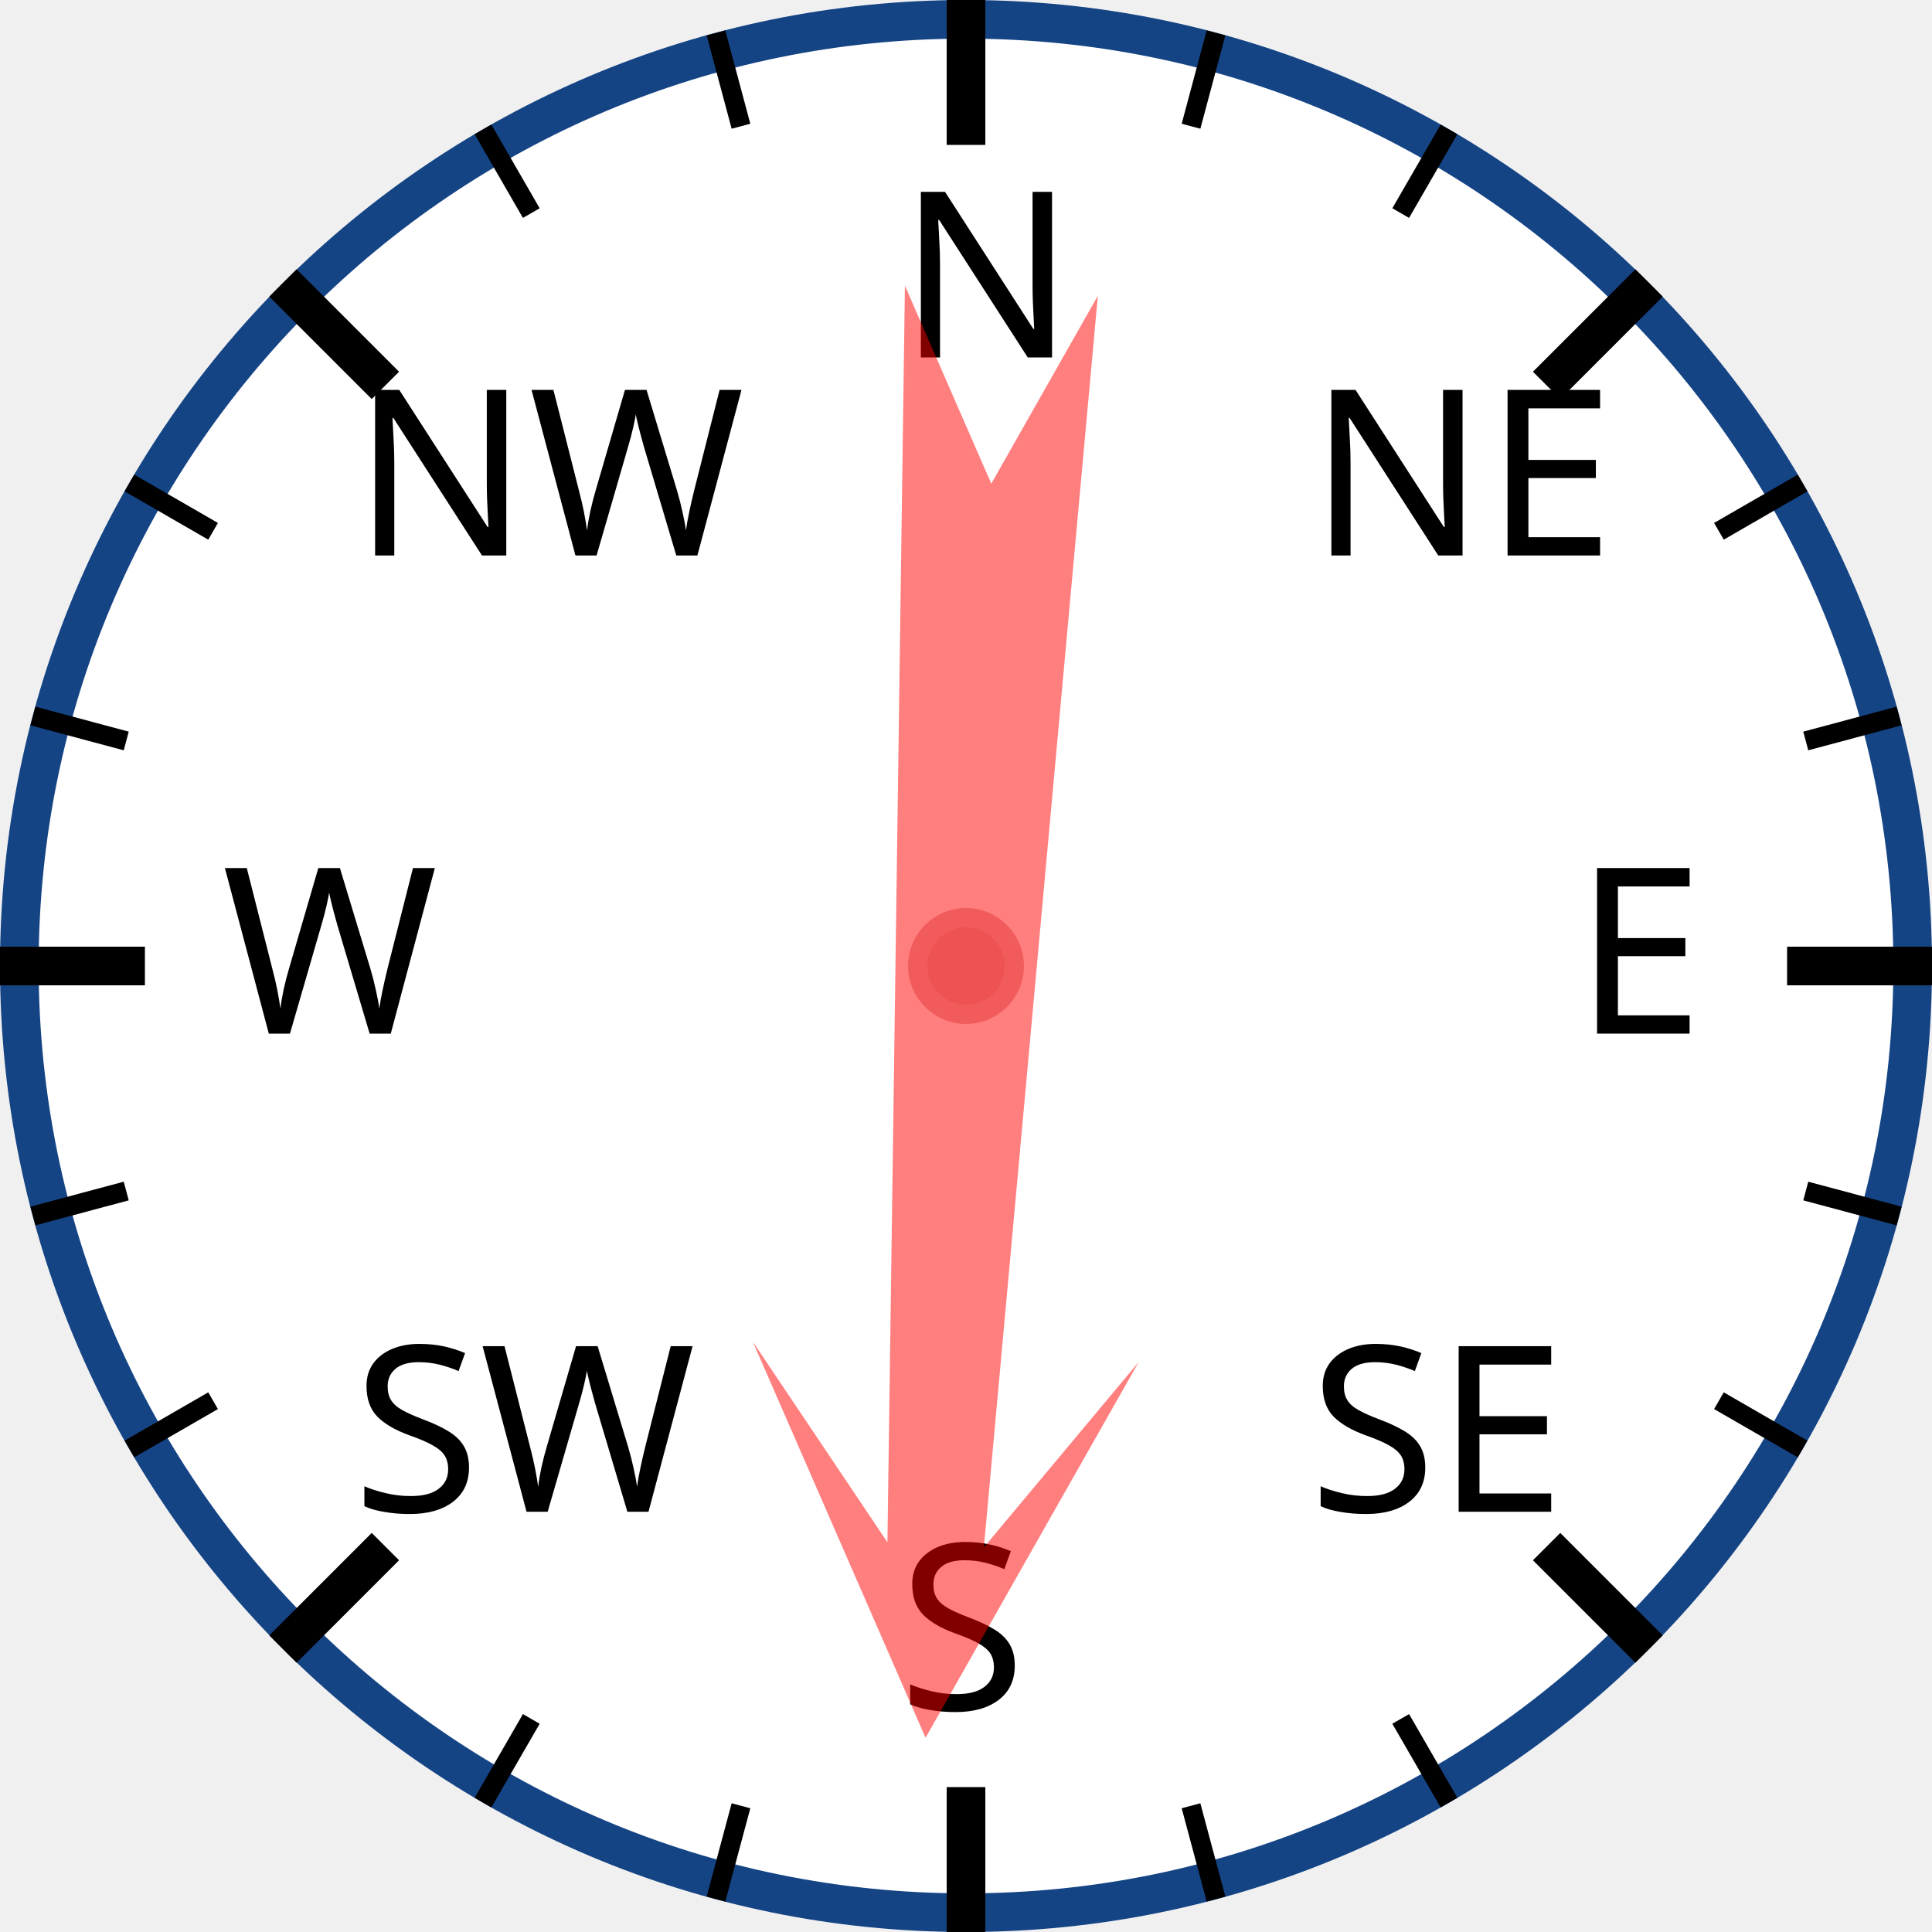
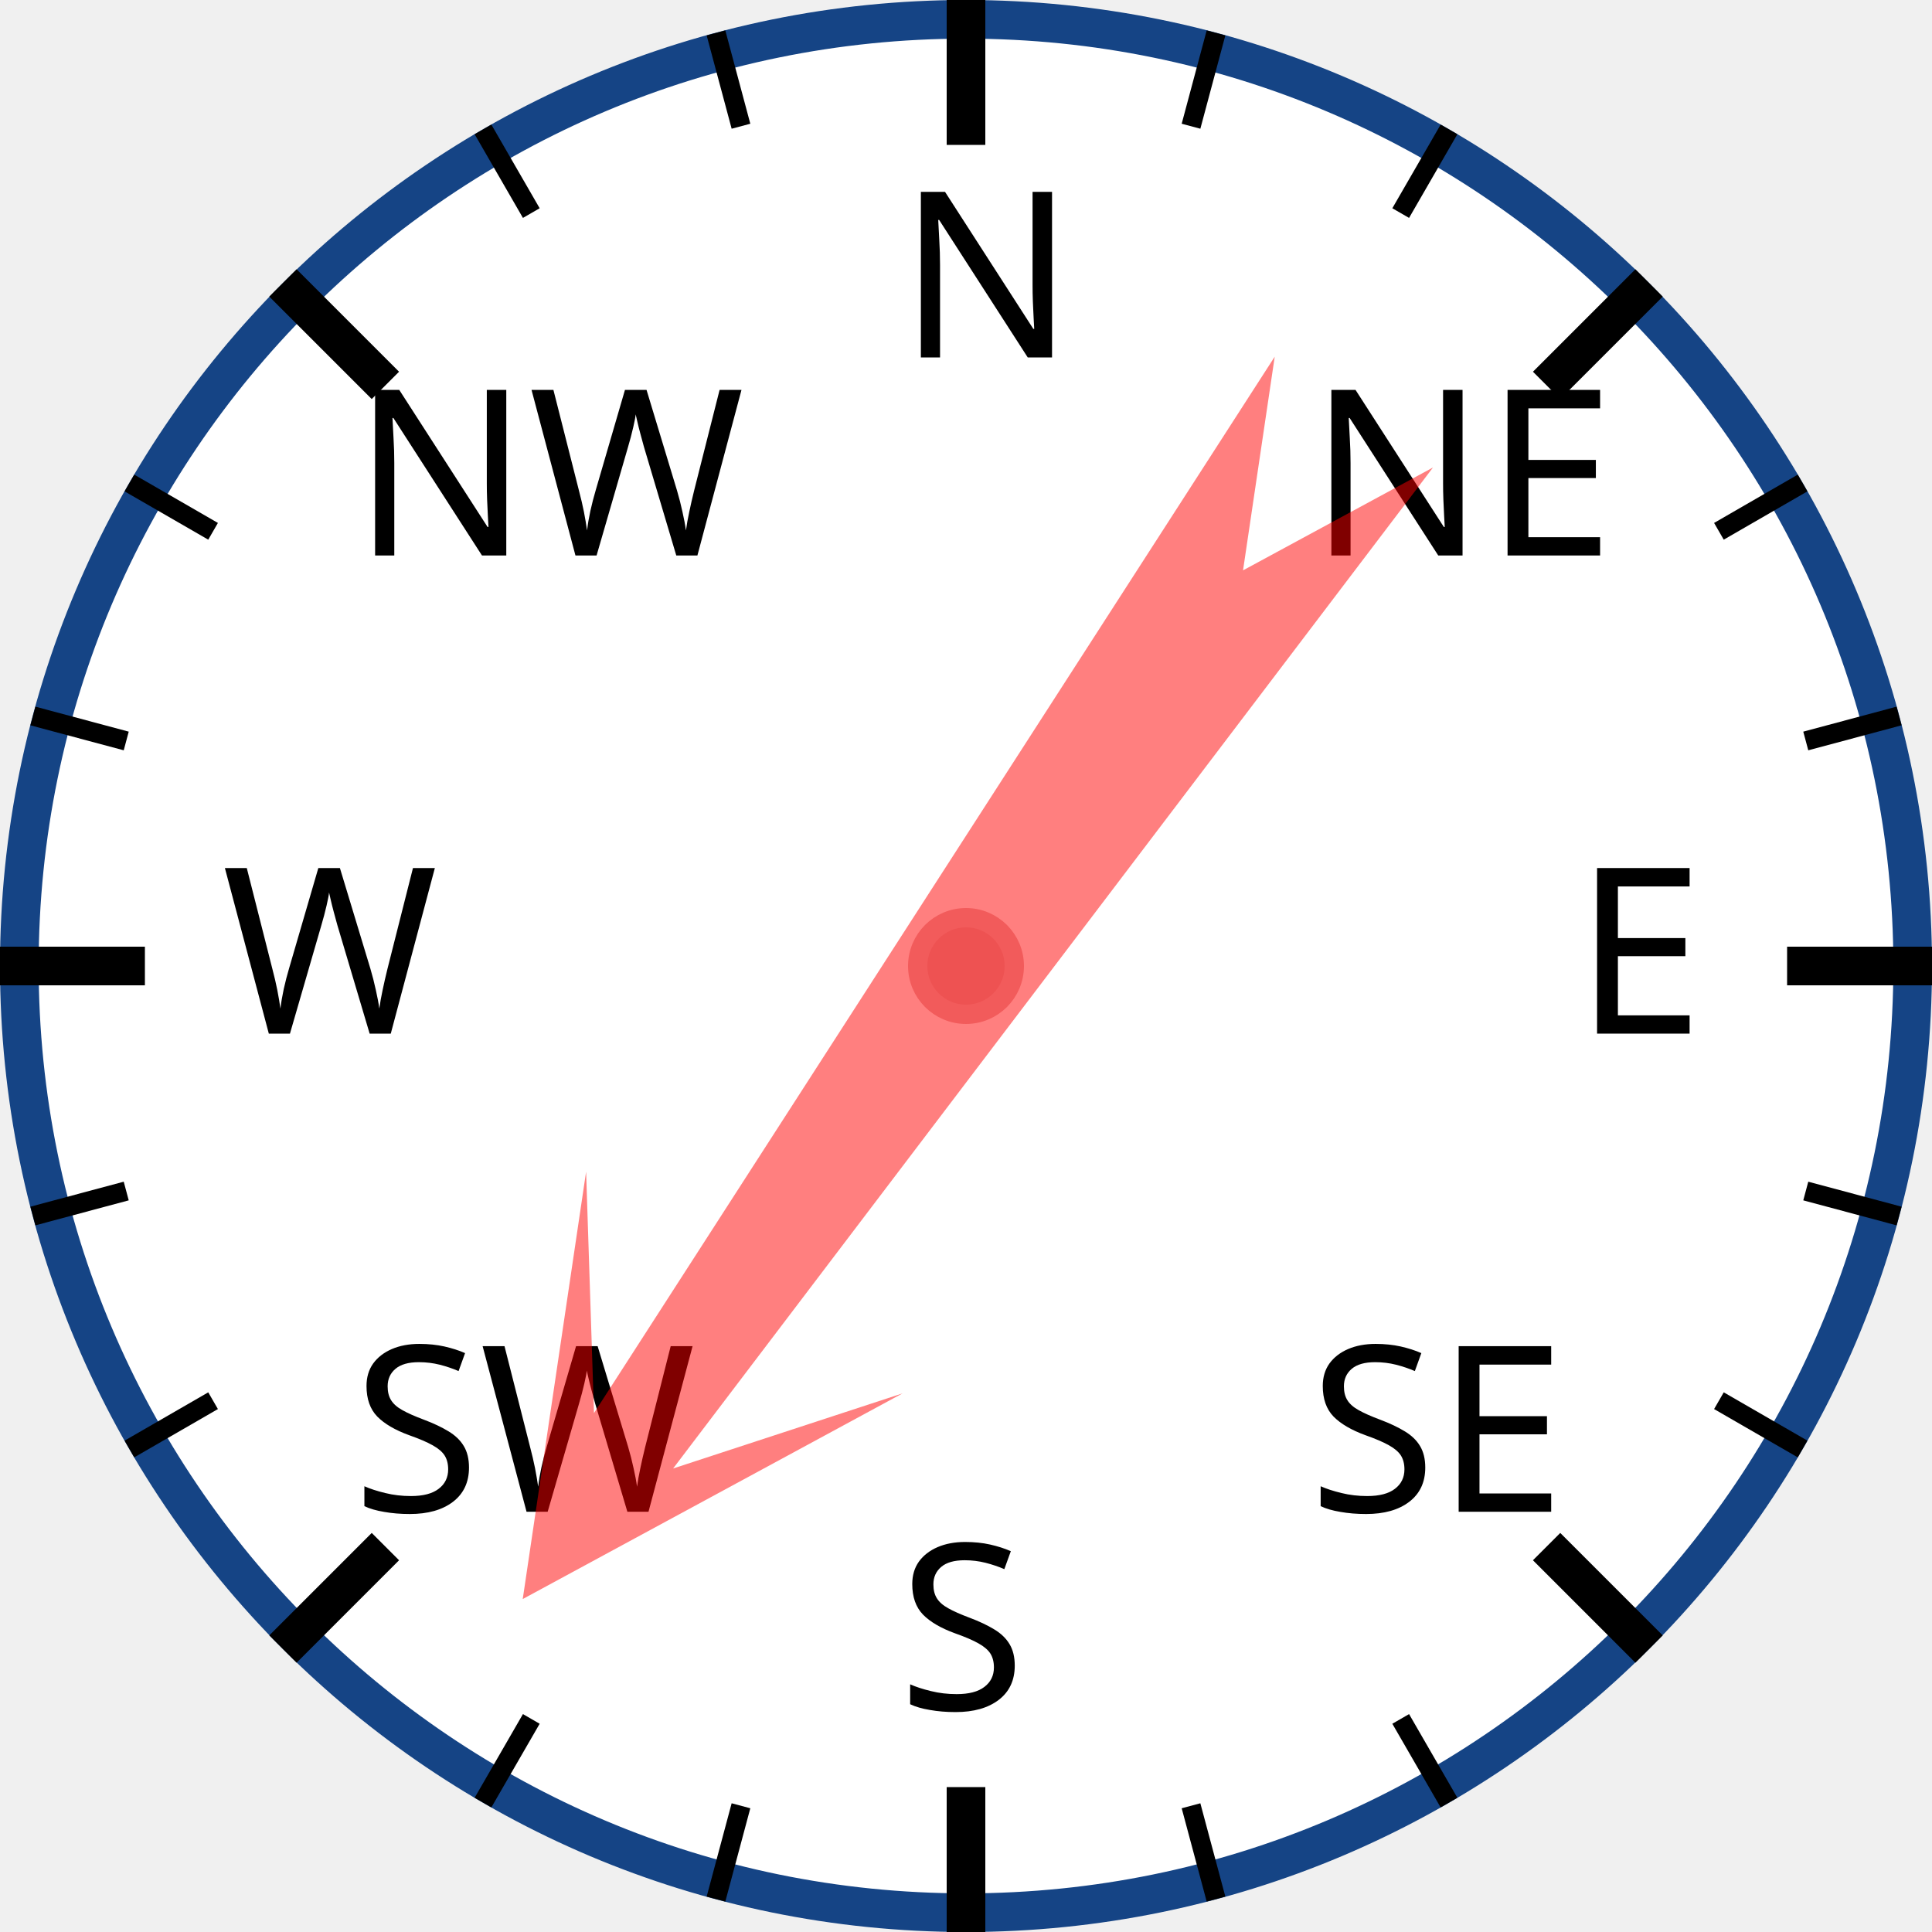
<svg xmlns="http://www.w3.org/2000/svg" width="120px" height="120px" viewBox="0 0 200 200">
  <circle cx="100" cy="100" r="98" style="fill: white; stroke: #154485; stroke-width: 4;" />
  <text x="93.0" y="37.0" style="font-family: sans-serif; font-size: 18pt;">N</text>
  <line x1="100.0" y1="0.0" x2="100.0" y2="15.0" style="stroke: black; stroke-width: 4;" />
  <line x1="74.118" y1="3.407" x2="76.706" y2="13.067" style="stroke: black; stroke-width: 2;" />
  <line x1="50" y1="13.397" x2="55" y2="22.058" style="stroke: black; stroke-width: 2;" />
  <text x="36.503" y="57.503" style="font-family: sans-serif; font-size: 18pt;">NW</text>
  <line x1="29.289" y1="29.289" x2="39.896" y2="39.896" style="stroke: black; stroke-width: 4;" />
  <line x1="13.397" y1="50" x2="22.058" y2="55" style="stroke: black; stroke-width: 2;" />
  <line x1="3.407" y1="74.118" x2="13.067" y2="76.706" style="stroke: black; stroke-width: 2;" />
  <text x="23.0" y="107.0" style="font-family: sans-serif; font-size: 18pt;">W</text>
  <line x1="0.0" y1="100.0" x2="15.0" y2="100.0" style="stroke: black; stroke-width: 4;" />
  <line x1="3.407" y1="125.882" x2="13.067" y2="123.294" style="stroke: black; stroke-width: 2;" />
  <line x1="13.397" y1="150" x2="22.058" y2="145" style="stroke: black; stroke-width: 2;" />
  <text x="36.503" y="156.497" style="font-family: sans-serif; font-size: 18pt;">SW</text>
  <line x1="29.289" y1="170.711" x2="39.896" y2="160.104" style="stroke: black; stroke-width: 4;" />
  <line x1="50" y1="186.603" x2="55" y2="177.942" style="stroke: black; stroke-width: 2;" />
  <line x1="74.118" y1="196.593" x2="76.706" y2="186.933" style="stroke: black; stroke-width: 2;" />
  <text x="93" y="177.0" style="font-family: sans-serif; font-size: 18pt;">S</text>
  <line x1="100" y1="200.0" x2="100" y2="185.0" style="stroke: black; stroke-width: 4;" />
  <line x1="125.882" y1="196.593" x2="123.294" y2="186.933" style="stroke: black; stroke-width: 2;" />
  <line x1="150.0" y1="186.603" x2="145.0" y2="177.942" style="stroke: black; stroke-width: 2;" />
  <text x="135.497" y="156.497" style="font-family: sans-serif; font-size: 18pt;">SE</text>
  <line x1="170.711" y1="170.711" x2="160.104" y2="160.104" style="stroke: black; stroke-width: 4;" />
  <line x1="186.603" y1="150" x2="177.942" y2="145" style="stroke: black; stroke-width: 2;" />
  <line x1="196.593" y1="125.882" x2="186.933" y2="123.294" style="stroke: black; stroke-width: 2;" />
  <text x="163.0" y="107" style="font-family: sans-serif; font-size: 18pt;">E</text>
  <line x1="200.0" y1="100" x2="185.0" y2="100" style="stroke: black; stroke-width: 4;" />
  <line x1="196.593" y1="74.118" x2="186.933" y2="76.706" style="stroke: black; stroke-width: 2;" />
  <line x1="186.603" y1="50" x2="177.942" y2="55" style="stroke: black; stroke-width: 2;" />
  <text x="135.497" y="57.503" style="font-family: sans-serif; font-size: 18pt;">NE</text>
  <line x1="170.711" y1="29.289" x2="160.104" y2="39.896" style="stroke: black; stroke-width: 4;" />
  <line x1="150" y1="13.397" x2="145" y2="22.058" style="stroke: black; stroke-width: 2;" />
  <line x1="125.882" y1="3.407" x2="123.294" y2="13.067" style="stroke: black; stroke-width: 2;" />
-   <polygon points="100 20 120 60 105 40 110 170 100 150 90 170 95 40 80 60" style="fill: red; fill-opacity: 0.5;" transform="rotate(183,100,100)" />
+   <polygon points="100 20 120 60 105 40 110 170 100 150 90 170 95 40 80 60" style="fill: red; fill-opacity: 0.5;" transform="rotate(215,100,100)" />
  <circle cx="100" cy="100" r="5" style="fill: #EE5252; stroke: #F25B5B; stroke-width: 2;" />
</svg>
